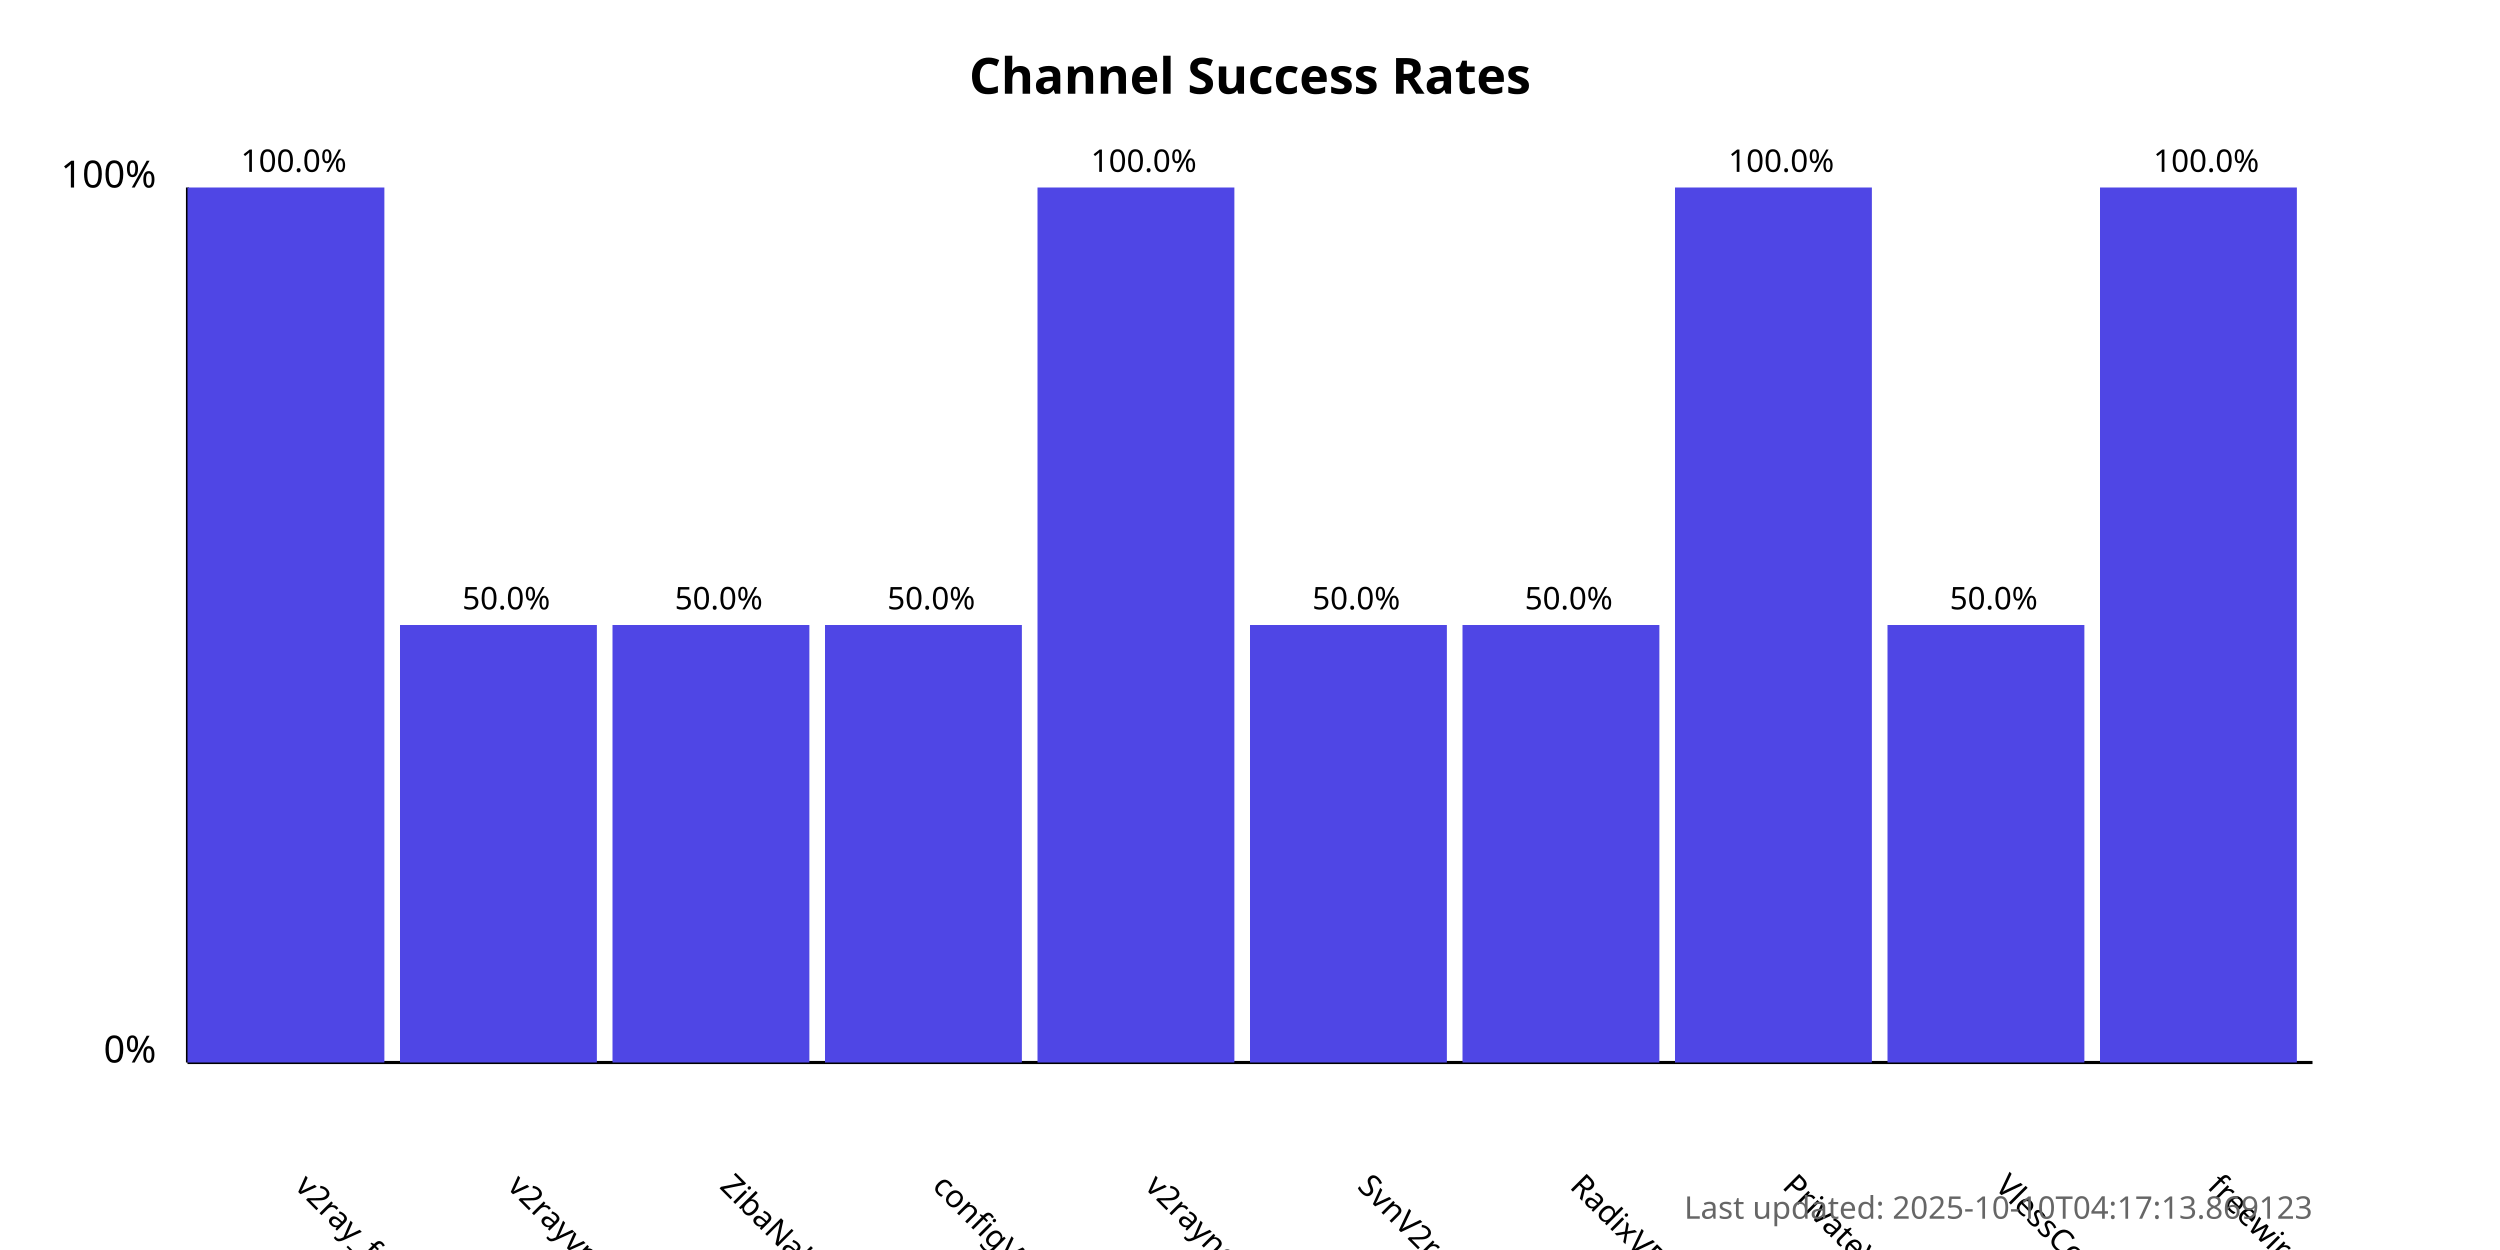
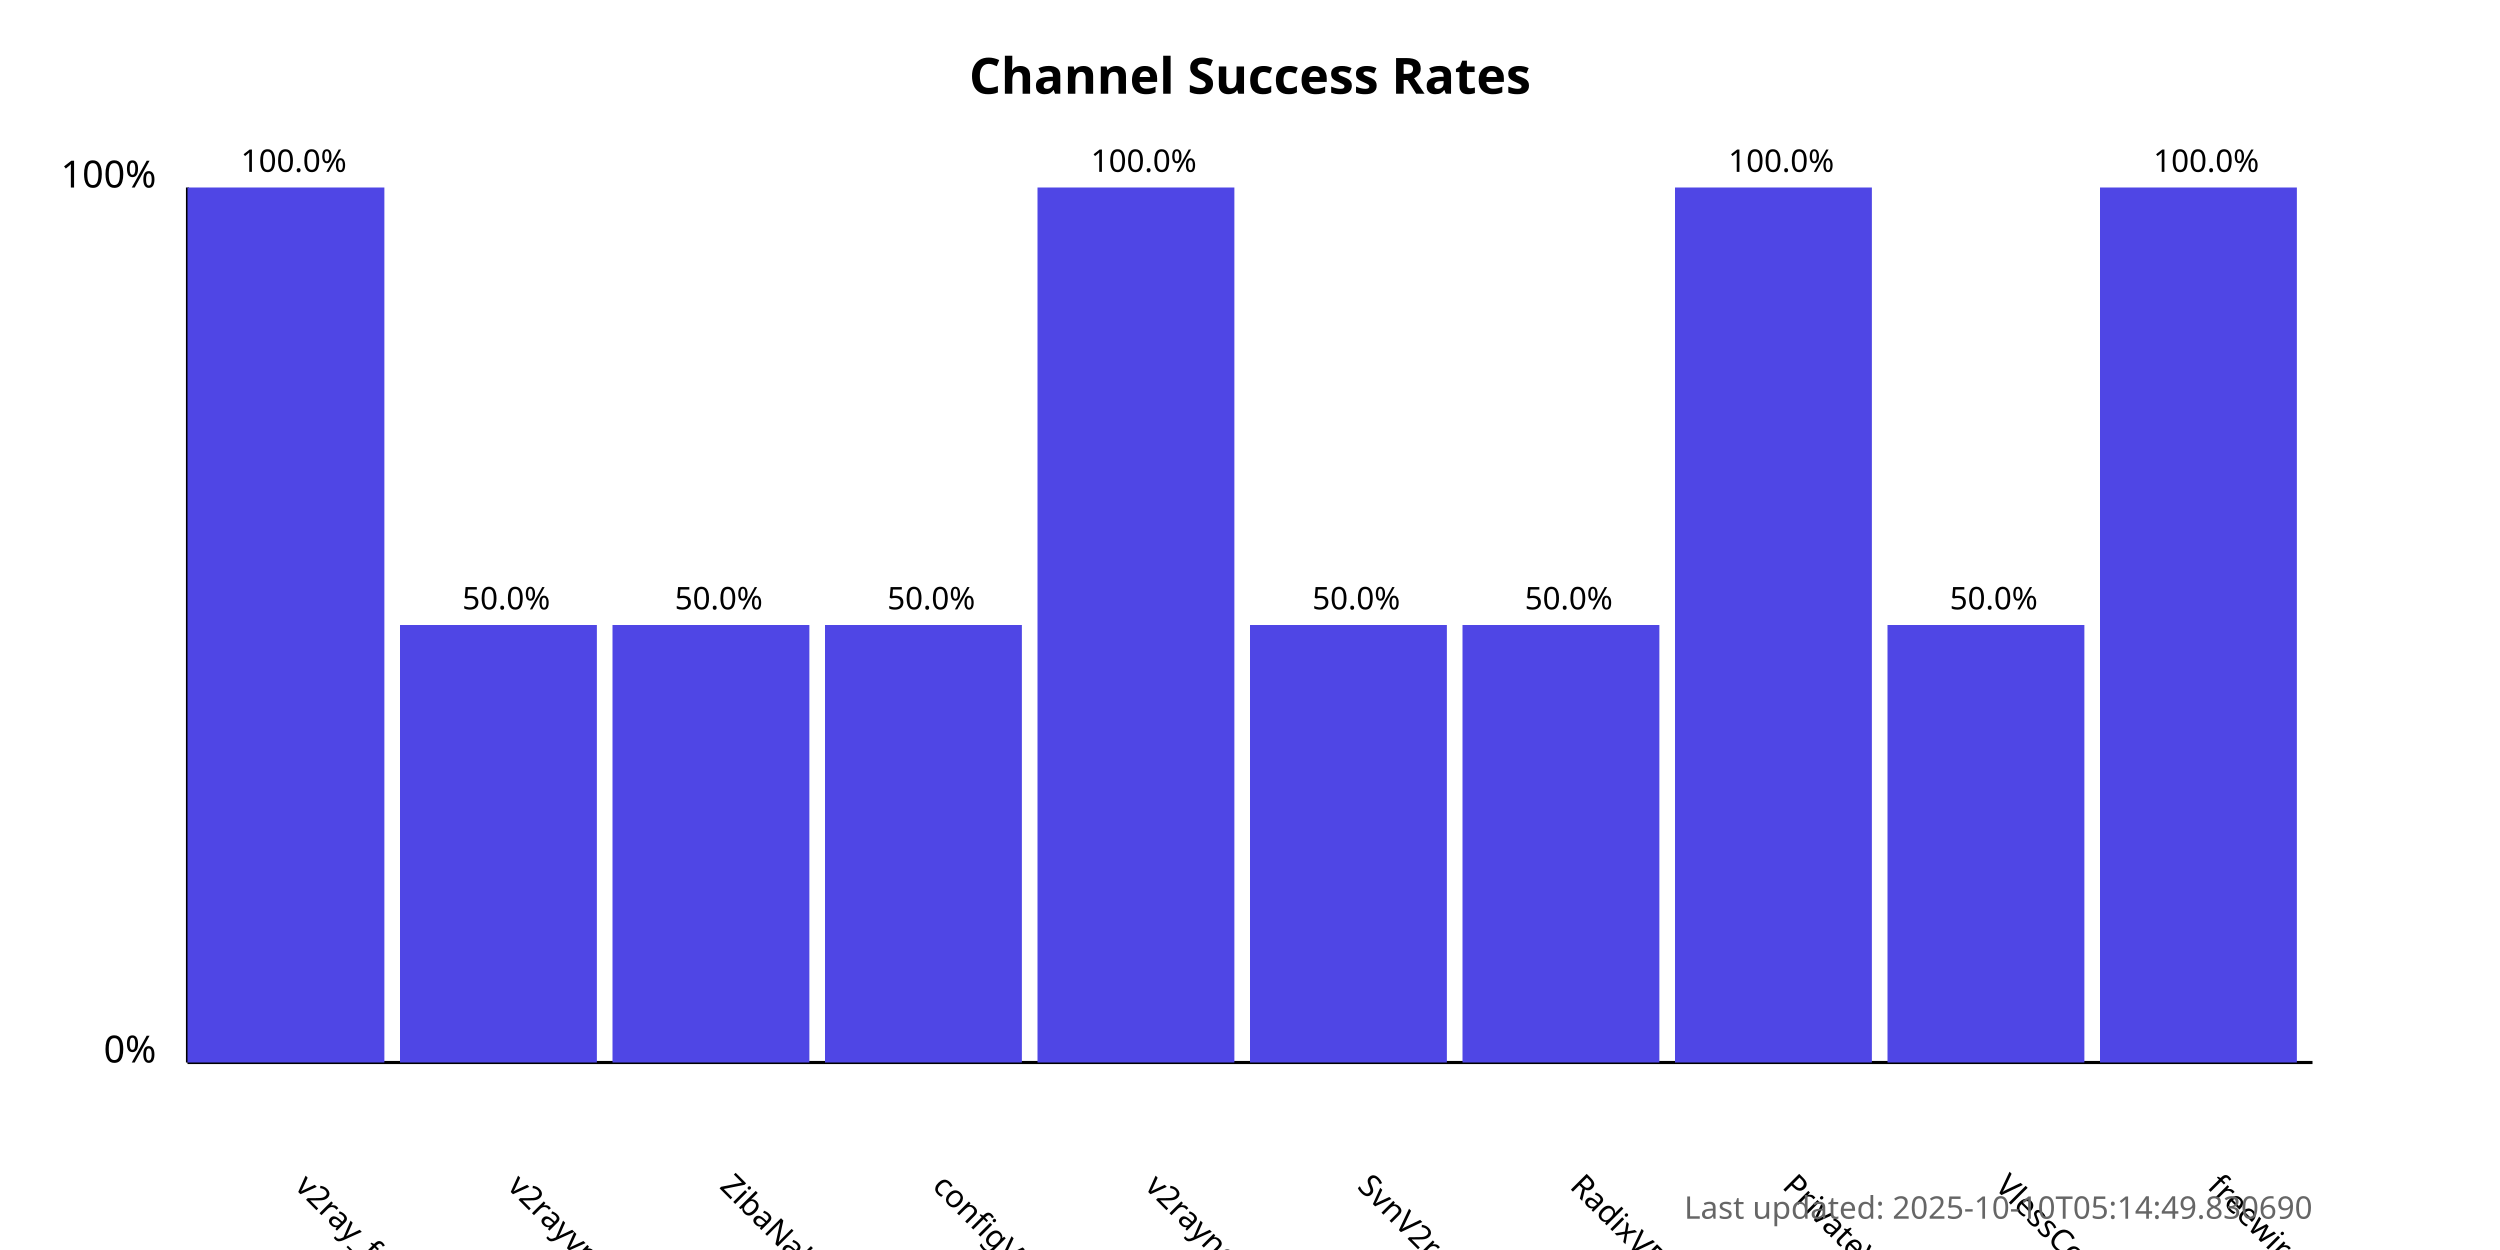
<svg xmlns="http://www.w3.org/2000/svg" width="800" height="400">
  <style>
            .chart-title { font: bold 16px sans-serif; }
            .axis-label { font: 12px sans-serif; }
            .tick-label { font: 10px sans-serif; }
            .bar { fill: #4f46e5; }
            .bar:hover { fill: #6366f1; }
            .timestamp { font: 10px sans-serif; fill: #666; }
        </style>
  <text x="400.0" y="30" text-anchor="middle" class="chart-title">
            Channel Success Rates
        </text>
  <line x1="60" y1="340" x2="60" y2="60" stroke="black" stroke-width="1" />
  <line x1="60" y1="340" x2="740" y2="340" stroke="black" stroke-width="1" />
  <text x="50" y="340" text-anchor="end" class="axis-label">0%</text>
  <text x="50" y="60" text-anchor="end" class="axis-label">100%</text>
  <g>
    <rect x="60" y="60.0" width="63.0" height="280.0" class="bar" />
    <text x="94.0" y="380" transform="rotate(45, 94.0, 380)" text-anchor="start" class="tick-label">
                v2ray_free_conf
            </text>
    <text x="94.0" y="55.0" text-anchor="middle" class="tick-label">
                100.0%
            </text>
  </g>
  <g>
    <rect x="128.0" y="200.0" width="63.0" height="140.0" class="bar" />
    <text x="162.0" y="380" transform="rotate(45, 162.0, 380)" text-anchor="start" class="tick-label">
                v2rayvpno
            </text>
    <text x="162.0" y="195.0" text-anchor="middle" class="tick-label">
                50.0%
            </text>
  </g>
  <g>
    <rect x="196.0" y="200.0" width="63.0" height="140.0" class="bar" />
    <text x="230.0" y="380" transform="rotate(45, 230.0, 380)" text-anchor="start" class="tick-label">
                ZibaNabz
            </text>
    <text x="230.0" y="195.0" text-anchor="middle" class="tick-label">
                50.0%
            </text>
  </g>
  <g>
    <rect x="264.0" y="200.0" width="63.0" height="140.0" class="bar" />
    <text x="298.0" y="380" transform="rotate(45, 298.0, 380)" text-anchor="start" class="tick-label">
                configV2rayForFree
            </text>
    <text x="298.0" y="195.0" text-anchor="middle" class="tick-label">
                50.0%
            </text>
  </g>
  <g>
    <rect x="332.0" y="60.0" width="63.0" height="280.0" class="bar" />
    <text x="366.0" y="380" transform="rotate(45, 366.0, 380)" text-anchor="start" class="tick-label">
                v2rayngvpn
            </text>
    <text x="366.0" y="55.0" text-anchor="middle" class="tick-label">
                100.0%
            </text>
  </g>
  <g>
    <rect x="400.0" y="200.0" width="63.0" height="140.0" class="bar" />
    <text x="434.0" y="380" transform="rotate(45, 434.0, 380)" text-anchor="start" class="tick-label">
                SvnV2ray
            </text>
    <text x="434.0" y="195.0" text-anchor="middle" class="tick-label">
                50.0%
            </text>
  </g>
  <g>
    <rect x="468.0" y="200.0" width="63.0" height="140.0" class="bar" />
    <text x="502.0" y="380" transform="rotate(45, 502.0, 380)" text-anchor="start" class="tick-label">
                RadixVPN
            </text>
    <text x="502.0" y="195.0" text-anchor="middle" class="tick-label">
                50.0%
            </text>
  </g>
  <g>
    <rect x="536.0" y="60.0" width="63.0" height="280.0" class="bar" />
    <text x="570.0" y="380" transform="rotate(45, 570.0, 380)" text-anchor="start" class="tick-label">
                PrivateVPNs
            </text>
    <text x="570.0" y="55.0" text-anchor="middle" class="tick-label">
                100.0%
            </text>
  </g>
  <g>
    <rect x="604.0" y="200.0" width="63.0" height="140.0" class="bar" />
    <text x="638.0" y="380" transform="rotate(45, 638.0, 380)" text-anchor="start" class="tick-label">
                VlessConfig
            </text>
    <text x="638.0" y="195.0" text-anchor="middle" class="tick-label">
                50.0%
            </text>
  </g>
  <g>
    <rect x="672.0" y="60.0" width="63.0" height="280.0" class="bar" />
    <text x="706.0" y="380" transform="rotate(45, 706.0, 380)" text-anchor="start" class="tick-label">
                freewireguard
            </text>
    <text x="706.0" y="55.0" text-anchor="middle" class="tick-label">
                100.0%
            </text>
  </g>
  <text x="740" y="390" text-anchor="end" class="timestamp">
-             Last updated: 2025-10-10T04:17:13.869123
+             Last updated: 2025-10-10T05:14:49.830690
        </text>
</svg>
